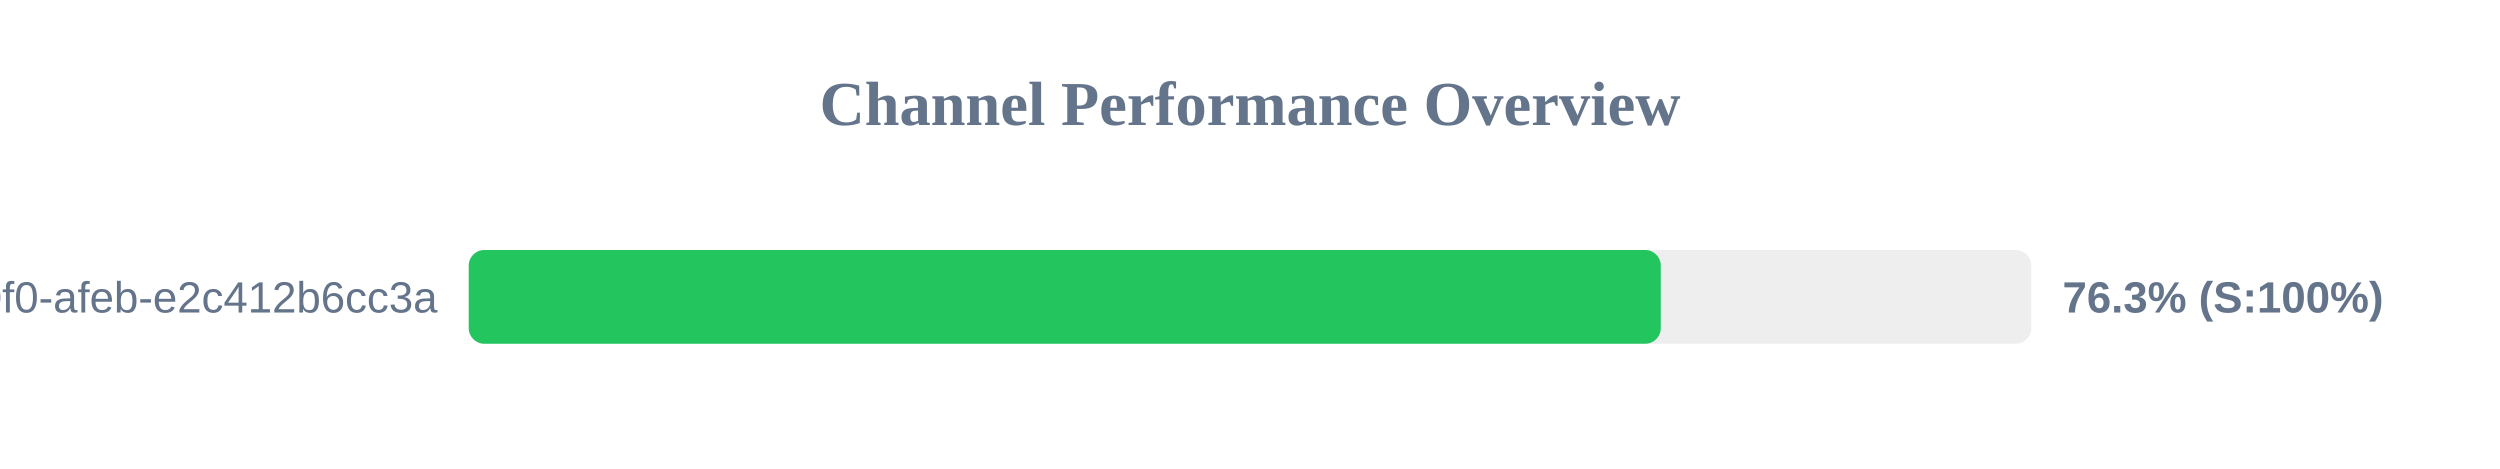
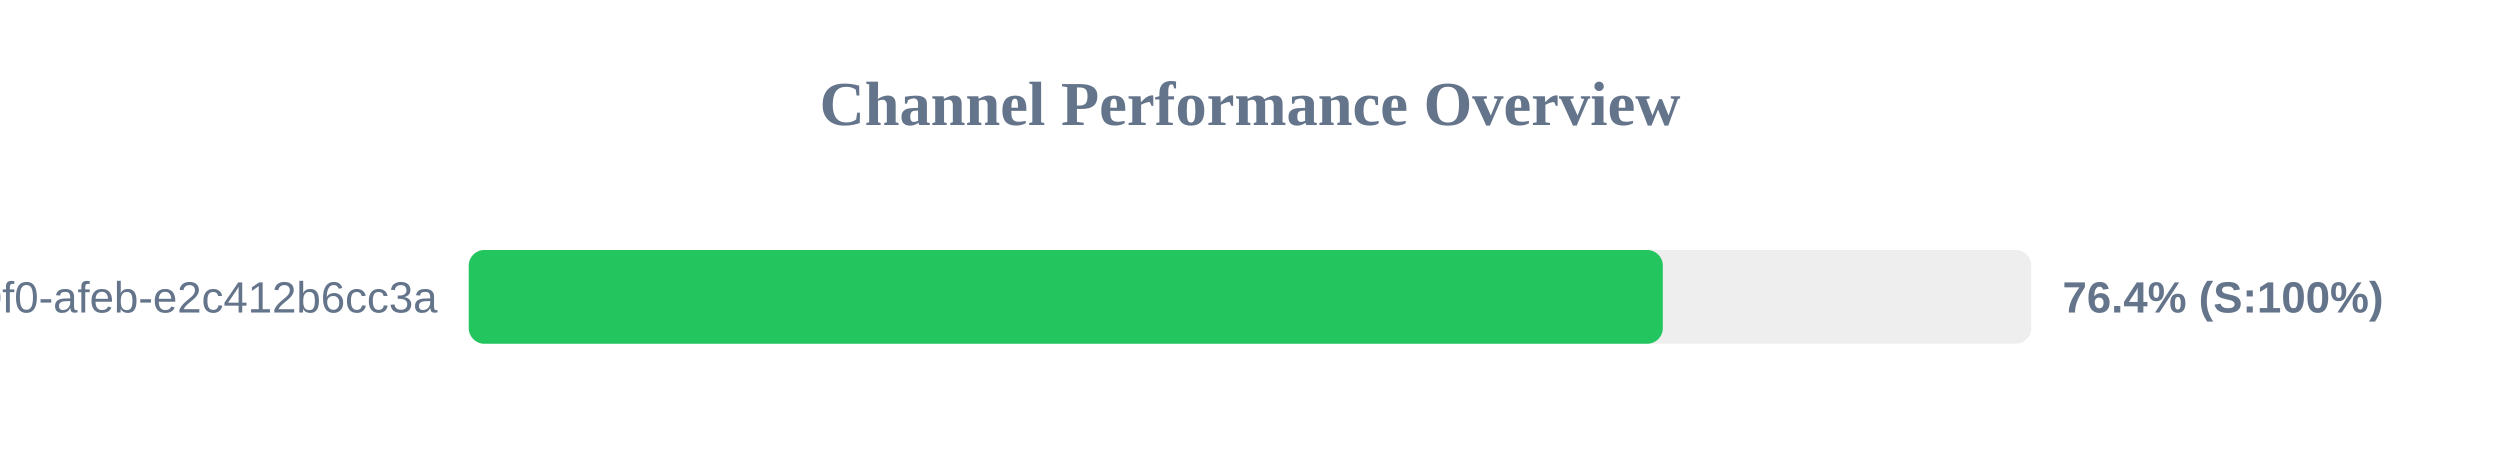
<svg xmlns="http://www.w3.org/2000/svg" width="800" height="150" version="1.1">
  <style>
        .row { font: 14px Arial; fill: #64748b; }
        .score { font: bold 14px Arial; fill: #64748b; }
    </style>
  <text x="400" y="40" text-anchor="middle" font-size="20px" font-weight="bold" fill="#64748b">Channel Performance Overview</text>
  <rect x="150" y="80" width="500" height="30" fill="#eee" rx="5" />
-   <rect x="150" y="80" width="381.45" height="30" fill="#22c55e" rx="5" />
+   <rect x="150" y="80" width="382.1" height="30" fill="#22c55e" rx="5" />
  <text x="140" y="100" text-anchor="end" class="row">?uuid=c6e02cd8-ce11-40f0-afeb-e2c412b6cc3a</text>
-   <text x="660" y="100" text-anchor="start" class="score">76.3% (S:100%)</text>
+   <text x="660" y="100" text-anchor="start" class="score">76.4% (S:100%)</text>
</svg>
